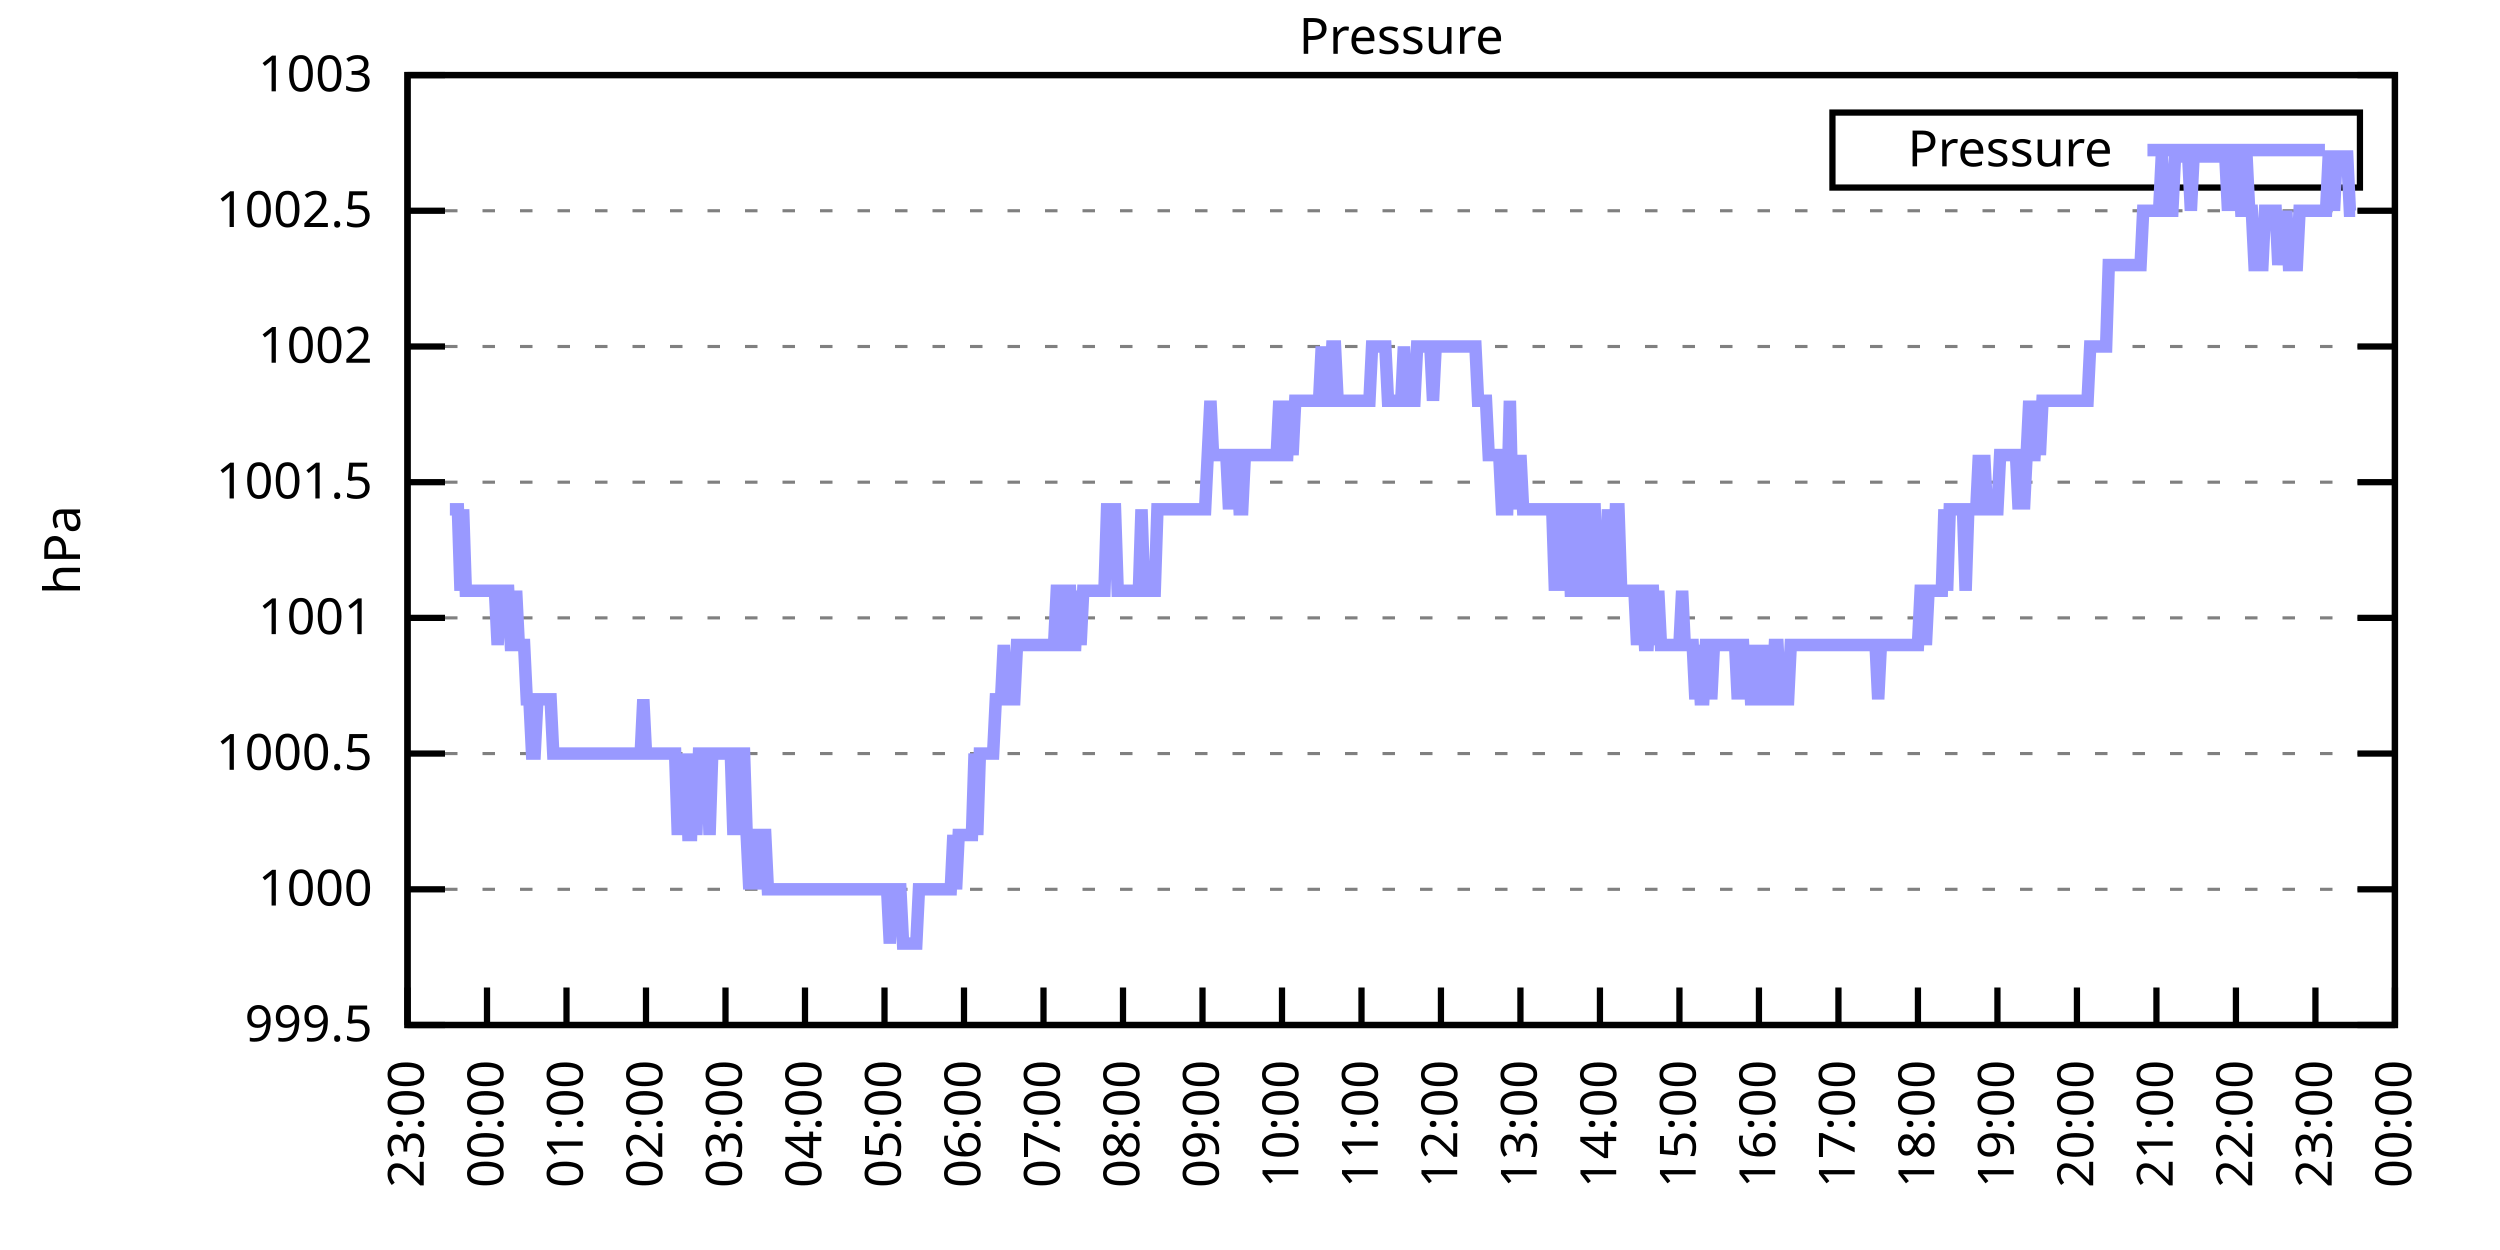
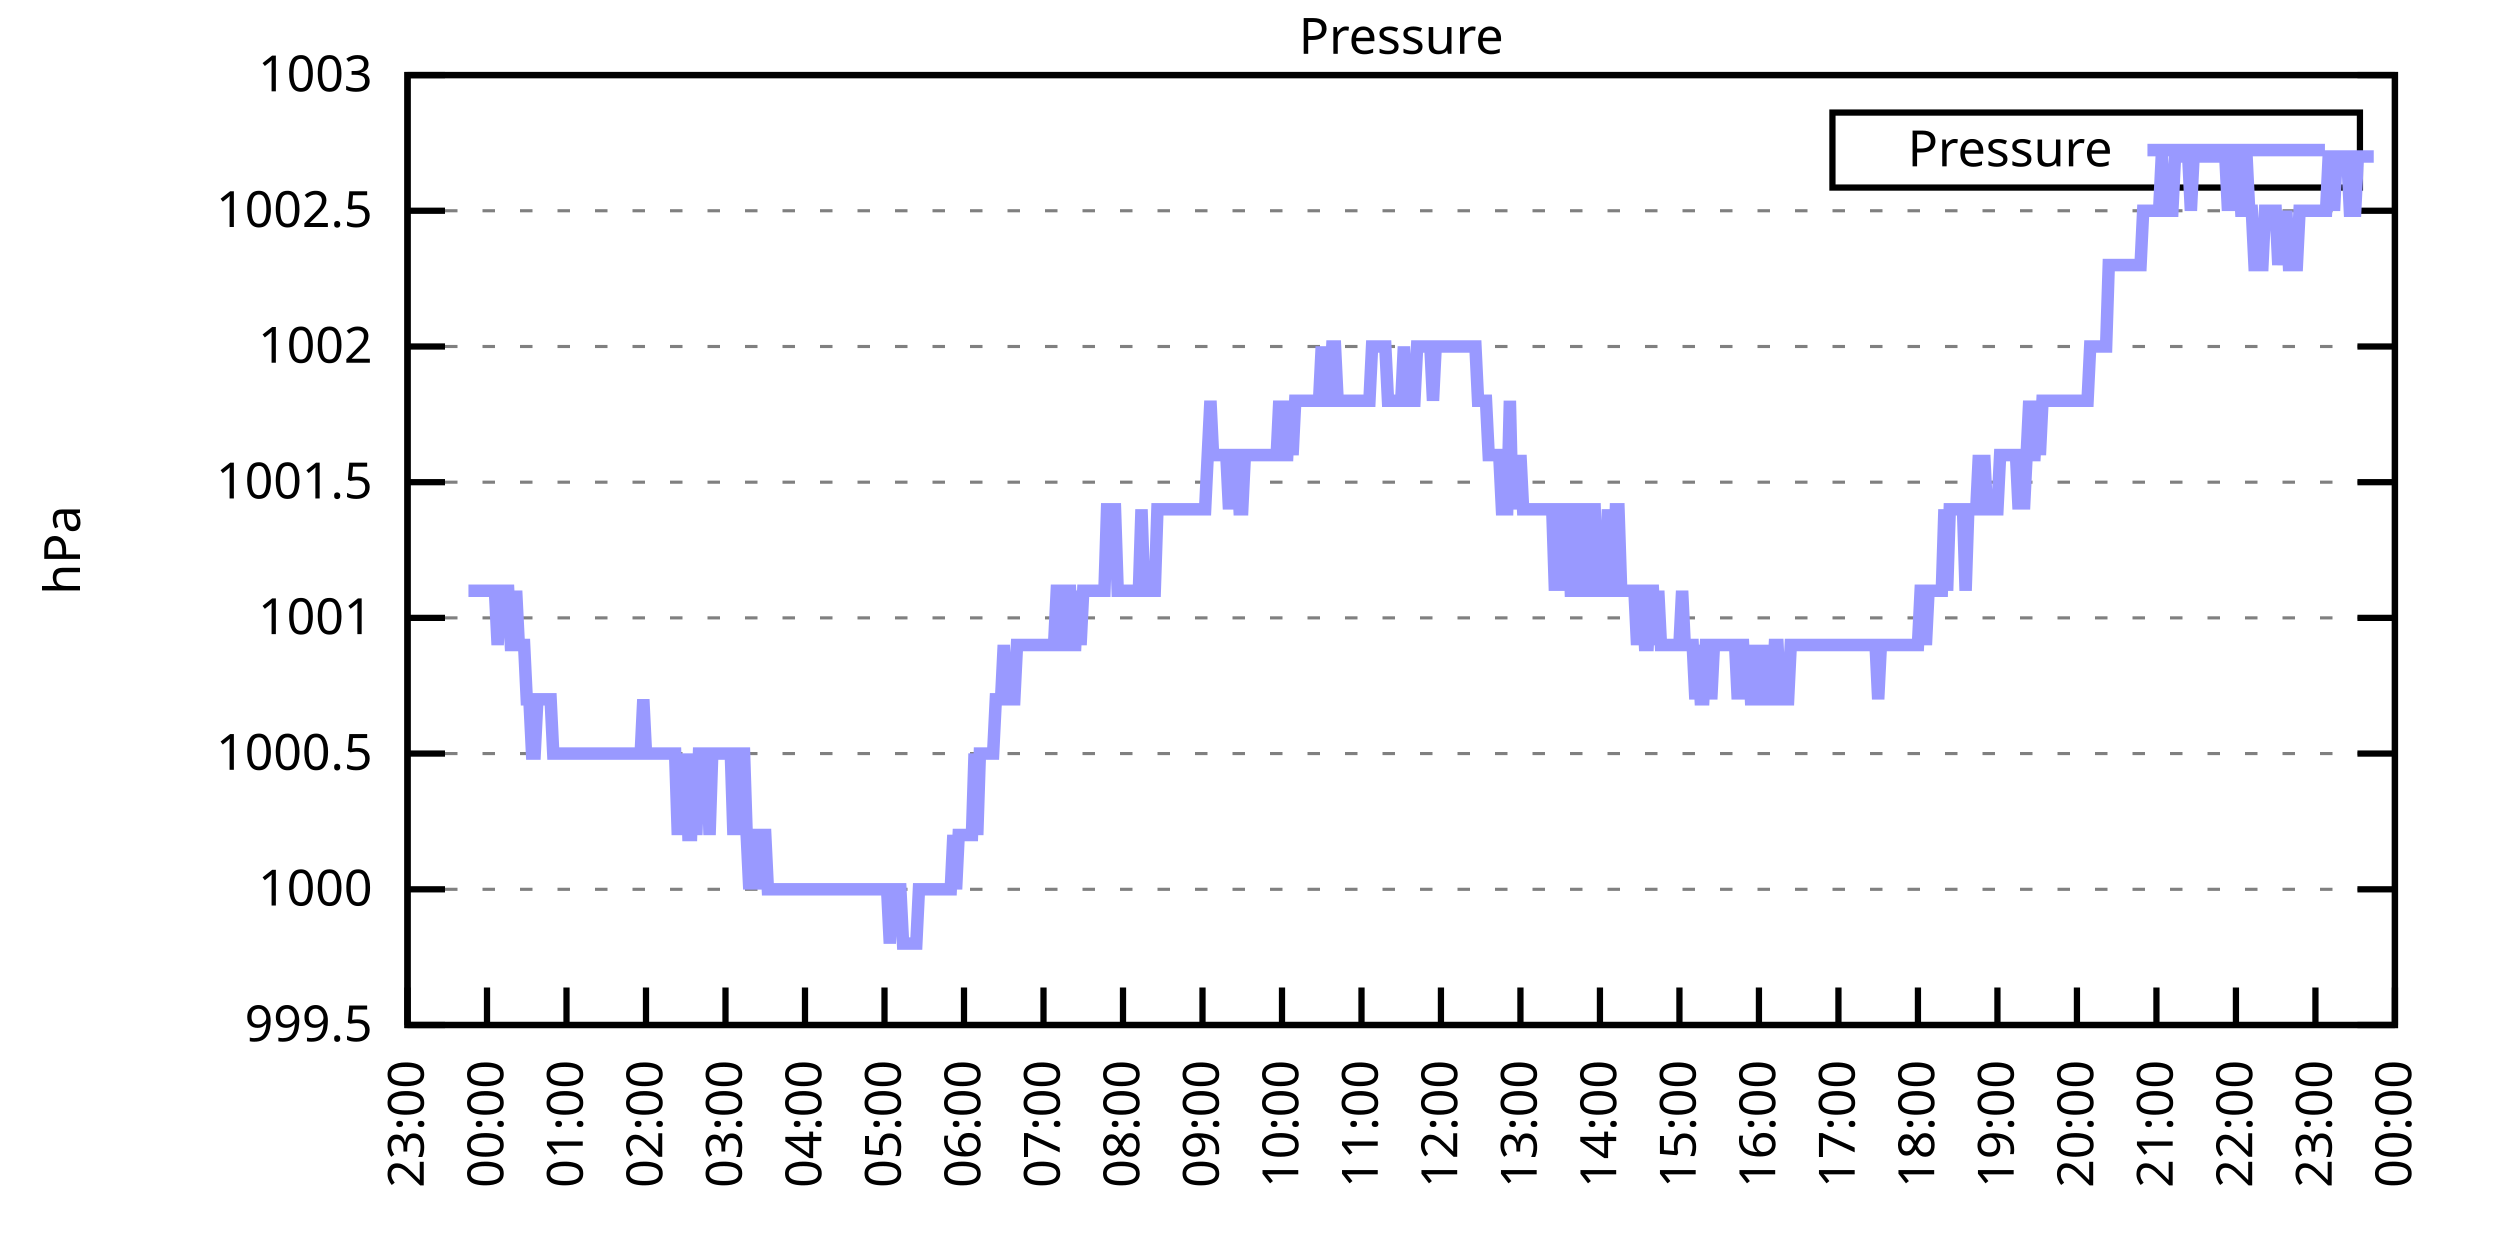
<svg xmlns="http://www.w3.org/2000/svg" xmlns:xlink="http://www.w3.org/1999/xlink" width="400" height="200" viewBox="0 0 400 200">
  <g id="gnuplot_canvas">
    <rect x="0" y="0" width="400" height="200" fill="none" />
    <defs>
      <circle id="gpDot" r="0.5" stroke-width="0.5" stroke="currentColor" />
      <path id="gpPt0" stroke-width="0.333" stroke="currentColor" d="M-1,0 h2 M0,-1 v2" />
      <path id="gpPt1" stroke-width="0.333" stroke="currentColor" d="M-1,-1 L1,1 M1,-1 L-1,1" />
      <path id="gpPt2" stroke-width="0.333" stroke="currentColor" d="M-1,0 L1,0 M0,-1 L0,1 M-1,-1 L1,1 M-1,1 L1,-1" />
      <rect id="gpPt3" stroke-width="0.333" stroke="currentColor" x="-1" y="-1" width="2" height="2" />
      <rect id="gpPt4" stroke-width="0.333" stroke="currentColor" fill="currentColor" x="-1" y="-1" width="2" height="2" />
      <circle id="gpPt5" stroke-width="0.333" stroke="currentColor" cx="0" cy="0" r="1" />
      <use xlink:href="#gpPt5" id="gpPt6" fill="currentColor" stroke="none" />
      <path id="gpPt7" stroke-width="0.333" stroke="currentColor" d="M0,-1.33 L-1.33,0.67 L1.33,0.67 z" />
      <use xlink:href="#gpPt7" id="gpPt8" fill="currentColor" stroke="none" />
      <use xlink:href="#gpPt7" id="gpPt9" stroke="currentColor" transform="rotate(180)" />
      <use xlink:href="#gpPt9" id="gpPt10" fill="currentColor" stroke="none" />
      <use xlink:href="#gpPt3" id="gpPt11" stroke="currentColor" transform="rotate(45)" />
      <use xlink:href="#gpPt11" id="gpPt12" fill="currentColor" stroke="none" />
      <path id="gpPt13" stroke-width="0.333" stroke="currentColor" d="M0,1.330 L1.265,0.411 L0.782,-1.067 L-0.782,-1.076 L-1.265,0.411 z" />
      <use xlink:href="#gpPt13" id="gpPt14" fill="currentColor" stroke="none" />
      <filter id="textbox" filterUnits="objectBoundingBox" x="0" y="0" height="1" width="1">
        <feFlood flood-color="white" flood-opacity="1" result="bgnd" />
        <feComposite in="SourceGraphic" in2="bgnd" operator="atop" />
      </filter>
      <filter id="greybox" filterUnits="objectBoundingBox" x="0" y="0" height="1" width="1">
        <feFlood flood-color="lightgrey" flood-opacity="1" result="grey" />
        <feComposite in="SourceGraphic" in2="grey" operator="atop" />
      </filter>
    </defs>
    <g fill="none" color="white" stroke="currentColor" stroke-width="1.00" stroke-linecap="butt" stroke-linejoin="miter">
</g>
    <g fill="none" color="black" stroke="currentColor" stroke-width="1.00" stroke-linecap="butt" stroke-linejoin="miter">
      <g stroke="none" shape-rendering="crispEdges">
        <polygon fill="rgb(255, 255, 255)" points="65.20,164.00 383.18,164.00 383.18,12.02 65.20,12.02 " />
      </g>
    </g>
    <g fill="none" color="black" stroke="currentColor" stroke-width="1.00" stroke-linecap="butt" stroke-linejoin="miter">
</g>
    <g fill="none" color="black" stroke="black" stroke-width="0.50" stroke-linecap="butt" stroke-linejoin="miter">
</g>
    <g fill="none" color="gray" stroke="currentColor" stroke-width="0.50" stroke-linecap="butt" stroke-linejoin="miter">
      <path stroke="gray" stroke-dasharray="2,4" class="gridline" d="M65.20,164.00 L383.19,164.00  " />
    </g>
    <g fill="none" color="gray" stroke="gray" stroke-width="1.00" stroke-linecap="butt" stroke-linejoin="miter">
</g>
    <g fill="none" color="black" stroke="currentColor" stroke-width="1.00" stroke-linecap="butt" stroke-linejoin="miter">
      <path stroke="black" d="M65.20,164.00 L71.20,164.00 M383.19,164.00 L377.19,164.00  " />
      <g transform="translate(59.60,166.60)" stroke="none" fill="black" font-family="Sans" font-size="8.00" text-anchor="end">
        <text>
          <tspan font-family="Sans"> 999.5</tspan>
        </text>
      </g>
    </g>
    <g fill="none" color="black" stroke="currentColor" stroke-width="1.00" stroke-linecap="butt" stroke-linejoin="miter">
</g>
    <g fill="none" color="black" stroke="black" stroke-width="0.50" stroke-linecap="butt" stroke-linejoin="miter">
</g>
    <g fill="none" color="gray" stroke="currentColor" stroke-width="0.50" stroke-linecap="butt" stroke-linejoin="miter">
      <path stroke="gray" stroke-dasharray="2,4" class="gridline" d="M65.20,142.29 L383.19,142.29  " />
    </g>
    <g fill="none" color="gray" stroke="gray" stroke-width="1.00" stroke-linecap="butt" stroke-linejoin="miter">
</g>
    <g fill="none" color="black" stroke="currentColor" stroke-width="1.00" stroke-linecap="butt" stroke-linejoin="miter">
      <path stroke="black" d="M65.20,142.29 L71.20,142.29 M383.19,142.29 L377.19,142.29  " />
      <g transform="translate(59.60,144.89)" stroke="none" fill="black" font-family="Sans" font-size="8.00" text-anchor="end">
        <text>
          <tspan font-family="Sans"> 1000</tspan>
        </text>
      </g>
    </g>
    <g fill="none" color="black" stroke="currentColor" stroke-width="1.00" stroke-linecap="butt" stroke-linejoin="miter">
</g>
    <g fill="none" color="black" stroke="black" stroke-width="0.50" stroke-linecap="butt" stroke-linejoin="miter">
</g>
    <g fill="none" color="gray" stroke="currentColor" stroke-width="0.50" stroke-linecap="butt" stroke-linejoin="miter">
      <path stroke="gray" stroke-dasharray="2,4" class="gridline" d="M65.20,120.57 L383.19,120.57  " />
    </g>
    <g fill="none" color="gray" stroke="gray" stroke-width="1.00" stroke-linecap="butt" stroke-linejoin="miter">
</g>
    <g fill="none" color="black" stroke="currentColor" stroke-width="1.00" stroke-linecap="butt" stroke-linejoin="miter">
      <path stroke="black" d="M65.20,120.57 L71.20,120.57 M383.19,120.57 L377.19,120.57  " />
      <g transform="translate(59.60,123.17)" stroke="none" fill="black" font-family="Sans" font-size="8.00" text-anchor="end">
        <text>
          <tspan font-family="Sans"> 1000.5</tspan>
        </text>
      </g>
    </g>
    <g fill="none" color="black" stroke="currentColor" stroke-width="1.00" stroke-linecap="butt" stroke-linejoin="miter">
</g>
    <g fill="none" color="black" stroke="black" stroke-width="0.50" stroke-linecap="butt" stroke-linejoin="miter">
</g>
    <g fill="none" color="gray" stroke="currentColor" stroke-width="0.50" stroke-linecap="butt" stroke-linejoin="miter">
      <path stroke="gray" stroke-dasharray="2,4" class="gridline" d="M65.20,98.86 L383.19,98.86  " />
    </g>
    <g fill="none" color="gray" stroke="gray" stroke-width="1.00" stroke-linecap="butt" stroke-linejoin="miter">
</g>
    <g fill="none" color="black" stroke="currentColor" stroke-width="1.00" stroke-linecap="butt" stroke-linejoin="miter">
      <path stroke="black" d="M65.20,98.86 L71.20,98.86 M383.19,98.86 L377.19,98.86  " />
      <g transform="translate(59.60,101.46)" stroke="none" fill="black" font-family="Sans" font-size="8.00" text-anchor="end">
        <text>
          <tspan font-family="Sans"> 1001</tspan>
        </text>
      </g>
    </g>
    <g fill="none" color="black" stroke="currentColor" stroke-width="1.00" stroke-linecap="butt" stroke-linejoin="miter">
</g>
    <g fill="none" color="black" stroke="black" stroke-width="0.50" stroke-linecap="butt" stroke-linejoin="miter">
</g>
    <g fill="none" color="gray" stroke="currentColor" stroke-width="0.50" stroke-linecap="butt" stroke-linejoin="miter">
      <path stroke="gray" stroke-dasharray="2,4" class="gridline" d="M65.20,77.15 L383.19,77.15  " />
    </g>
    <g fill="none" color="gray" stroke="gray" stroke-width="1.00" stroke-linecap="butt" stroke-linejoin="miter">
</g>
    <g fill="none" color="black" stroke="currentColor" stroke-width="1.00" stroke-linecap="butt" stroke-linejoin="miter">
      <path stroke="black" d="M65.20,77.15 L71.20,77.15 M383.19,77.15 L377.19,77.15  " />
      <g transform="translate(59.60,79.75)" stroke="none" fill="black" font-family="Sans" font-size="8.00" text-anchor="end">
        <text>
          <tspan font-family="Sans"> 1001.5</tspan>
        </text>
      </g>
    </g>
    <g fill="none" color="black" stroke="currentColor" stroke-width="1.00" stroke-linecap="butt" stroke-linejoin="miter">
</g>
    <g fill="none" color="black" stroke="black" stroke-width="0.50" stroke-linecap="butt" stroke-linejoin="miter">
</g>
    <g fill="none" color="gray" stroke="currentColor" stroke-width="0.50" stroke-linecap="butt" stroke-linejoin="miter">
      <path stroke="gray" stroke-dasharray="2,4" class="gridline" d="M65.20,55.44 L383.19,55.44  " />
    </g>
    <g fill="none" color="gray" stroke="gray" stroke-width="1.00" stroke-linecap="butt" stroke-linejoin="miter">
</g>
    <g fill="none" color="black" stroke="currentColor" stroke-width="1.00" stroke-linecap="butt" stroke-linejoin="miter">
      <path stroke="black" d="M65.20,55.44 L71.20,55.44 M383.19,55.44 L377.19,55.44  " />
      <g transform="translate(59.60,58.04)" stroke="none" fill="black" font-family="Sans" font-size="8.00" text-anchor="end">
        <text>
          <tspan font-family="Sans"> 1002</tspan>
        </text>
      </g>
    </g>
    <g fill="none" color="black" stroke="currentColor" stroke-width="1.00" stroke-linecap="butt" stroke-linejoin="miter">
</g>
    <g fill="none" color="black" stroke="black" stroke-width="0.50" stroke-linecap="butt" stroke-linejoin="miter">
</g>
    <g fill="none" color="gray" stroke="currentColor" stroke-width="0.50" stroke-linecap="butt" stroke-linejoin="miter">
      <path stroke="gray" stroke-dasharray="2,4" class="gridline" d="M65.20,33.72 L383.19,33.72  " />
    </g>
    <g fill="none" color="gray" stroke="gray" stroke-width="1.00" stroke-linecap="butt" stroke-linejoin="miter">
</g>
    <g fill="none" color="black" stroke="currentColor" stroke-width="1.00" stroke-linecap="butt" stroke-linejoin="miter">
      <path stroke="black" d="M65.20,33.72 L71.20,33.72 M383.19,33.72 L377.19,33.72  " />
      <g transform="translate(59.60,36.32)" stroke="none" fill="black" font-family="Sans" font-size="8.00" text-anchor="end">
        <text>
          <tspan font-family="Sans"> 1002.5</tspan>
        </text>
      </g>
    </g>
    <g fill="none" color="black" stroke="currentColor" stroke-width="1.00" stroke-linecap="butt" stroke-linejoin="miter">
</g>
    <g fill="none" color="black" stroke="black" stroke-width="0.50" stroke-linecap="butt" stroke-linejoin="miter">
</g>
    <g fill="none" color="gray" stroke="currentColor" stroke-width="0.50" stroke-linecap="butt" stroke-linejoin="miter">
      <path stroke="gray" stroke-dasharray="2,4" class="gridline" d="M65.20,12.01 L383.19,12.01  " />
    </g>
    <g fill="none" color="gray" stroke="gray" stroke-width="1.00" stroke-linecap="butt" stroke-linejoin="miter">
</g>
    <g fill="none" color="black" stroke="currentColor" stroke-width="1.00" stroke-linecap="butt" stroke-linejoin="miter">
      <path stroke="black" d="M65.20,12.01 L71.20,12.01 M383.19,12.01 L377.19,12.01  " />
      <g transform="translate(59.60,14.61)" stroke="none" fill="black" font-family="Sans" font-size="8.00" text-anchor="end">
        <text>
          <tspan font-family="Sans"> 1003</tspan>
        </text>
      </g>
    </g>
    <g fill="none" color="black" stroke="currentColor" stroke-width="1.00" stroke-linecap="butt" stroke-linejoin="miter">
      <path stroke="black" d="M65.20,164.00 L65.20,158.00  " />
      <g transform="translate(67.80,169.60) rotate(270.00)" stroke="none" fill="black" font-family="Sans" font-size="8.00" text-anchor="end">
        <text>
          <tspan font-family="Sans">23:00</tspan>
        </text>
      </g>
    </g>
    <g fill="none" color="black" stroke="currentColor" stroke-width="1.00" stroke-linecap="butt" stroke-linejoin="miter">
      <path stroke="black" d="M77.92,164.00 L77.92,158.00  " />
      <g transform="translate(80.52,169.60) rotate(270.00)" stroke="none" fill="black" font-family="Sans" font-size="8.00" text-anchor="end">
        <text>
          <tspan font-family="Sans">00:00</tspan>
        </text>
      </g>
    </g>
    <g fill="none" color="black" stroke="currentColor" stroke-width="1.00" stroke-linecap="butt" stroke-linejoin="miter">
      <path stroke="black" d="M90.64,164.00 L90.64,158.00  " />
      <g transform="translate(93.24,169.60) rotate(270.00)" stroke="none" fill="black" font-family="Sans" font-size="8.00" text-anchor="end">
        <text>
          <tspan font-family="Sans">01:00</tspan>
        </text>
      </g>
    </g>
    <g fill="none" color="black" stroke="currentColor" stroke-width="1.00" stroke-linecap="butt" stroke-linejoin="miter">
      <path stroke="black" d="M103.36,164.00 L103.36,158.00  " />
      <g transform="translate(105.96,169.60) rotate(270.00)" stroke="none" fill="black" font-family="Sans" font-size="8.00" text-anchor="end">
        <text>
          <tspan font-family="Sans">02:00</tspan>
        </text>
      </g>
    </g>
    <g fill="none" color="black" stroke="currentColor" stroke-width="1.00" stroke-linecap="butt" stroke-linejoin="miter">
      <path stroke="black" d="M116.08,164.00 L116.08,158.00  " />
      <g transform="translate(118.68,169.60) rotate(270.00)" stroke="none" fill="black" font-family="Sans" font-size="8.00" text-anchor="end">
        <text>
          <tspan font-family="Sans">03:00</tspan>
        </text>
      </g>
    </g>
    <g fill="none" color="black" stroke="currentColor" stroke-width="1.00" stroke-linecap="butt" stroke-linejoin="miter">
      <path stroke="black" d="M128.80,164.00 L128.80,158.00  " />
      <g transform="translate(131.40,169.60) rotate(270.00)" stroke="none" fill="black" font-family="Sans" font-size="8.00" text-anchor="end">
        <text>
          <tspan font-family="Sans">04:00</tspan>
        </text>
      </g>
    </g>
    <g fill="none" color="black" stroke="currentColor" stroke-width="1.00" stroke-linecap="butt" stroke-linejoin="miter">
      <path stroke="black" d="M141.52,164.00 L141.52,158.00  " />
      <g transform="translate(144.12,169.60) rotate(270.00)" stroke="none" fill="black" font-family="Sans" font-size="8.00" text-anchor="end">
        <text>
          <tspan font-family="Sans">05:00</tspan>
        </text>
      </g>
    </g>
    <g fill="none" color="black" stroke="currentColor" stroke-width="1.00" stroke-linecap="butt" stroke-linejoin="miter">
      <path stroke="black" d="M154.24,164.00 L154.24,158.00  " />
      <g transform="translate(156.84,169.60) rotate(270.00)" stroke="none" fill="black" font-family="Sans" font-size="8.00" text-anchor="end">
        <text>
          <tspan font-family="Sans">06:00</tspan>
        </text>
      </g>
    </g>
    <g fill="none" color="black" stroke="currentColor" stroke-width="1.00" stroke-linecap="butt" stroke-linejoin="miter">
      <path stroke="black" d="M166.96,164.00 L166.96,158.00  " />
      <g transform="translate(169.56,169.60) rotate(270.00)" stroke="none" fill="black" font-family="Sans" font-size="8.00" text-anchor="end">
        <text>
          <tspan font-family="Sans">07:00</tspan>
        </text>
      </g>
    </g>
    <g fill="none" color="black" stroke="currentColor" stroke-width="1.00" stroke-linecap="butt" stroke-linejoin="miter">
      <path stroke="black" d="M179.68,164.00 L179.68,158.00  " />
      <g transform="translate(182.28,169.60) rotate(270.00)" stroke="none" fill="black" font-family="Sans" font-size="8.00" text-anchor="end">
        <text>
          <tspan font-family="Sans">08:00</tspan>
        </text>
      </g>
    </g>
    <g fill="none" color="black" stroke="currentColor" stroke-width="1.00" stroke-linecap="butt" stroke-linejoin="miter">
      <path stroke="black" d="M192.40,164.00 L192.40,158.00  " />
      <g transform="translate(195.00,169.60) rotate(270.00)" stroke="none" fill="black" font-family="Sans" font-size="8.00" text-anchor="end">
        <text>
          <tspan font-family="Sans">09:00</tspan>
        </text>
      </g>
    </g>
    <g fill="none" color="black" stroke="currentColor" stroke-width="1.00" stroke-linecap="butt" stroke-linejoin="miter">
      <path stroke="black" d="M205.12,164.00 L205.12,158.00  " />
      <g transform="translate(207.72,169.60) rotate(270.00)" stroke="none" fill="black" font-family="Sans" font-size="8.00" text-anchor="end">
        <text>
          <tspan font-family="Sans">10:00</tspan>
        </text>
      </g>
    </g>
    <g fill="none" color="black" stroke="currentColor" stroke-width="1.00" stroke-linecap="butt" stroke-linejoin="miter">
      <path stroke="black" d="M217.84,164.00 L217.84,158.00  " />
      <g transform="translate(220.44,169.60) rotate(270.00)" stroke="none" fill="black" font-family="Sans" font-size="8.00" text-anchor="end">
        <text>
          <tspan font-family="Sans">11:00</tspan>
        </text>
      </g>
    </g>
    <g fill="none" color="black" stroke="currentColor" stroke-width="1.00" stroke-linecap="butt" stroke-linejoin="miter">
      <path stroke="black" d="M230.55,164.00 L230.55,158.00  " />
      <g transform="translate(233.15,169.60) rotate(270.00)" stroke="none" fill="black" font-family="Sans" font-size="8.00" text-anchor="end">
        <text>
          <tspan font-family="Sans">12:00</tspan>
        </text>
      </g>
    </g>
    <g fill="none" color="black" stroke="currentColor" stroke-width="1.00" stroke-linecap="butt" stroke-linejoin="miter">
      <path stroke="black" d="M243.27,164.00 L243.27,158.00  " />
      <g transform="translate(245.87,169.60) rotate(270.00)" stroke="none" fill="black" font-family="Sans" font-size="8.00" text-anchor="end">
        <text>
          <tspan font-family="Sans">13:00</tspan>
        </text>
      </g>
    </g>
    <g fill="none" color="black" stroke="currentColor" stroke-width="1.00" stroke-linecap="butt" stroke-linejoin="miter">
      <path stroke="black" d="M255.99,164.00 L255.99,158.00  " />
      <g transform="translate(258.59,169.60) rotate(270.00)" stroke="none" fill="black" font-family="Sans" font-size="8.00" text-anchor="end">
        <text>
          <tspan font-family="Sans">14:00</tspan>
        </text>
      </g>
    </g>
    <g fill="none" color="black" stroke="currentColor" stroke-width="1.00" stroke-linecap="butt" stroke-linejoin="miter">
      <path stroke="black" d="M268.71,164.00 L268.71,158.00  " />
      <g transform="translate(271.31,169.60) rotate(270.00)" stroke="none" fill="black" font-family="Sans" font-size="8.00" text-anchor="end">
        <text>
          <tspan font-family="Sans">15:00</tspan>
        </text>
      </g>
    </g>
    <g fill="none" color="black" stroke="currentColor" stroke-width="1.00" stroke-linecap="butt" stroke-linejoin="miter">
      <path stroke="black" d="M281.43,164.00 L281.43,158.00  " />
      <g transform="translate(284.03,169.60) rotate(270.00)" stroke="none" fill="black" font-family="Sans" font-size="8.00" text-anchor="end">
        <text>
          <tspan font-family="Sans">16:00</tspan>
        </text>
      </g>
    </g>
    <g fill="none" color="black" stroke="currentColor" stroke-width="1.00" stroke-linecap="butt" stroke-linejoin="miter">
      <path stroke="black" d="M294.15,164.00 L294.15,158.00  " />
      <g transform="translate(296.75,169.60) rotate(270.00)" stroke="none" fill="black" font-family="Sans" font-size="8.00" text-anchor="end">
        <text>
          <tspan font-family="Sans">17:00</tspan>
        </text>
      </g>
    </g>
    <g fill="none" color="black" stroke="currentColor" stroke-width="1.00" stroke-linecap="butt" stroke-linejoin="miter">
      <path stroke="black" d="M306.87,164.00 L306.87,158.00  " />
      <g transform="translate(309.47,169.60) rotate(270.00)" stroke="none" fill="black" font-family="Sans" font-size="8.00" text-anchor="end">
        <text>
          <tspan font-family="Sans">18:00</tspan>
        </text>
      </g>
    </g>
    <g fill="none" color="black" stroke="currentColor" stroke-width="1.00" stroke-linecap="butt" stroke-linejoin="miter">
      <path stroke="black" d="M319.59,164.00 L319.59,158.00  " />
      <g transform="translate(322.19,169.60) rotate(270.00)" stroke="none" fill="black" font-family="Sans" font-size="8.00" text-anchor="end">
        <text>
          <tspan font-family="Sans">19:00</tspan>
        </text>
      </g>
    </g>
    <g fill="none" color="black" stroke="currentColor" stroke-width="1.00" stroke-linecap="butt" stroke-linejoin="miter">
      <path stroke="black" d="M332.31,164.00 L332.31,158.00  " />
      <g transform="translate(334.91,169.60) rotate(270.00)" stroke="none" fill="black" font-family="Sans" font-size="8.00" text-anchor="end">
        <text>
          <tspan font-family="Sans">20:00</tspan>
        </text>
      </g>
    </g>
    <g fill="none" color="black" stroke="currentColor" stroke-width="1.00" stroke-linecap="butt" stroke-linejoin="miter">
      <path stroke="black" d="M345.03,164.00 L345.03,158.00  " />
      <g transform="translate(347.63,169.60) rotate(270.00)" stroke="none" fill="black" font-family="Sans" font-size="8.00" text-anchor="end">
        <text>
          <tspan font-family="Sans">21:00</tspan>
        </text>
      </g>
    </g>
    <g fill="none" color="black" stroke="currentColor" stroke-width="1.00" stroke-linecap="butt" stroke-linejoin="miter">
      <path stroke="black" d="M357.75,164.00 L357.75,158.00  " />
      <g transform="translate(360.35,169.60) rotate(270.00)" stroke="none" fill="black" font-family="Sans" font-size="8.00" text-anchor="end">
        <text>
          <tspan font-family="Sans">22:00</tspan>
        </text>
      </g>
    </g>
    <g fill="none" color="black" stroke="currentColor" stroke-width="1.00" stroke-linecap="butt" stroke-linejoin="miter">
      <path stroke="black" d="M370.47,164.00 L370.47,158.00  " />
      <g transform="translate(373.07,169.60) rotate(270.00)" stroke="none" fill="black" font-family="Sans" font-size="8.00" text-anchor="end">
        <text>
          <tspan font-family="Sans">23:00</tspan>
        </text>
      </g>
    </g>
    <g fill="none" color="black" stroke="currentColor" stroke-width="1.00" stroke-linecap="butt" stroke-linejoin="miter">
      <path stroke="black" d="M383.19,164.00 L383.19,158.00  " />
      <g transform="translate(385.79,169.60) rotate(270.00)" stroke="none" fill="black" font-family="Sans" font-size="8.00" text-anchor="end">
        <text>
          <tspan font-family="Sans">00:00</tspan>
        </text>
      </g>
    </g>
    <g fill="none" color="black" stroke="currentColor" stroke-width="1.00" stroke-linecap="butt" stroke-linejoin="miter">
</g>
    <g fill="none" color="black" stroke="currentColor" stroke-width="1.00" stroke-linecap="butt" stroke-linejoin="miter">
      <path stroke="black" d="M65.20,12.01 L65.20,164.00 L383.19,164.00 L383.19,12.01 L65.20,12.01 Z  " />
    </g>
    <g fill="none" color="black" stroke="currentColor" stroke-width="1.00" stroke-linecap="butt" stroke-linejoin="miter">
</g>
    <g fill="none" color="black" stroke="currentColor" stroke-width="1.00" stroke-linecap="butt" stroke-linejoin="miter">
      <path stroke="black" d="M293.19,30.01 L293.19,18.01 L377.59,18.01 L377.59,30.01 L293.19,30.01 Z  " />
    </g>
    <g id="Pressure_plot_1">
      <g fill="none" color="white" stroke="black" stroke-width="2.00" stroke-linecap="butt" stroke-linejoin="miter">
</g>
      <g fill="none" color="black" stroke="currentColor" stroke-width="2.00" stroke-linecap="butt" stroke-linejoin="miter">
        <g transform="translate(337.99,26.61)" stroke="none" fill="black" font-family="Sans" font-size="8.00" text-anchor="end">
          <text>
            <tspan font-family="Sans">Pressure</tspan>
          </text>
        </g>
      </g>
      <g fill="none" color="black" stroke="currentColor" stroke-width="2.00" stroke-linecap="butt" stroke-linejoin="miter">
-         <path stroke="rgb(153, 153, 255)" d="M343.59,24.01 L371.99,24.01 M71.98,81.49 L72.41,81.49 L72.83,81.49 L73.26,81.49 L73.68,94.52 L74.10,81.49   L74.53,94.52 L74.95,94.52 L75.38,94.52 L75.80,94.52 L76.22,94.52 L76.65,94.52 L77.07,94.52 L77.50,94.52   L77.92,94.52 L78.34,94.52 L78.77,94.52 L79.19,94.52 L79.62,103.20 L80.04,94.52 L80.46,94.52 L80.89,94.52   L81.31,94.52 L81.74,103.20 L82.16,103.20 L82.58,94.52 L83.01,103.20 L83.43,103.20 L83.86,103.20 L84.28,111.89   L84.70,111.89 L85.13,120.57 L85.55,120.57 L85.98,111.89 L86.40,111.89 L86.82,111.89 L87.25,111.89 L87.67,111.89   L88.10,111.89 L88.52,120.57 L88.94,120.57 L89.37,120.57 L89.79,120.57 L90.22,120.57 L90.64,120.57 L91.06,120.57   L91.49,120.57 L91.91,120.57 L92.34,120.57 L92.76,120.57 L93.18,120.57 L93.61,120.57 L94.03,120.57 L94.46,120.57   L94.88,120.57 L95.30,120.57 L95.73,120.57 L96.15,120.57 L96.58,120.57 L97.00,120.57 L97.42,120.57 L97.85,120.57   L98.27,120.57 L98.69,120.57 L99.12,120.57 L99.54,120.57 L99.97,120.57 L100.39,120.57 L100.81,120.57 L101.24,120.57   L101.66,120.57 L102.09,120.57 L102.51,120.57 L102.93,111.89 L103.36,120.57 L103.78,120.57 L104.21,120.57 L104.63,120.57   L105.05,120.57 L105.48,120.57 L105.90,120.57 L106.33,120.57 L106.75,120.57 L107.17,120.57 L107.60,120.57 L108.02,120.57   L108.45,133.60 L108.87,120.57 L109.29,133.60 L109.72,120.57 L110.14,133.60 L110.57,133.60 L110.99,120.57 L111.41,133.60   L111.84,120.57 L112.26,120.57 L112.69,120.57 L113.11,120.57 L113.53,133.60 L113.96,120.57 L114.38,120.57 L114.81,120.57   L115.23,120.57 L115.65,120.57 L116.08,120.57 L116.50,120.57 L116.93,120.57 L117.35,133.60 L117.77,120.57 L118.20,133.60   L118.62,120.57 L119.05,120.57 L119.47,133.60 L119.89,142.29 L120.32,133.60 L120.74,133.60 L121.17,142.29 L121.59,133.60   L122.01,133.60 L122.44,133.60 L122.86,142.29 L123.29,142.29 L123.71,142.29 L124.13,142.29 L124.56,142.29 L124.98,142.29   L125.41,142.29 L125.83,142.29 L126.25,142.29 L126.68,142.29 L127.10,142.29 L127.53,142.29 L127.95,142.29 L128.37,142.29   L128.80,142.29 L129.22,142.29 L129.65,142.29 L130.07,142.29 L130.49,142.29 L130.92,142.29 L131.34,142.29 L131.77,142.29   L132.19,142.29 L132.61,142.29 L133.04,142.29 L133.46,142.29 L133.89,142.29 L134.31,142.29 L134.73,142.29 L135.16,142.29   L135.58,142.29 L136.01,142.29 L136.43,142.29 L136.85,142.29 L137.28,142.29 L137.70,142.29 L138.13,142.29 L138.55,142.29   L138.97,142.29 L139.40,142.29 L139.82,142.29 L140.25,142.29 L140.67,142.29 L141.09,142.29 L141.52,142.29 L141.94,142.29   L142.37,150.97 L142.79,142.29 L143.21,142.29 L143.64,142.29 L144.06,142.29 L144.49,150.97 L144.91,150.97 L145.33,150.97   L145.76,150.97 L146.18,150.97 L146.61,150.97 L147.03,142.29 L147.45,142.29 L147.88,142.29 L148.30,142.29 L148.73,142.29   L149.15,142.29 L149.57,142.29 L150.00,142.29 L150.42,142.29 L150.85,142.29 L151.27,142.29 L151.69,142.29 L152.12,142.29   L152.54,133.60 L152.97,142.29 L153.39,133.60 L153.81,133.60 L154.24,133.60 L154.66,133.60 L155.09,133.60 L155.51,133.60   L155.93,120.57 L156.36,133.60 L156.78,120.57 L157.21,120.57 L157.63,120.57 L158.05,120.57 L158.48,120.57 L158.90,120.57   L159.33,111.89 L159.75,111.89 L160.17,111.89 L160.60,103.20 L161.02,111.89 L161.44,111.89 L161.87,111.89 L162.29,111.89   L162.72,103.20 L163.14,103.20 L163.56,103.20 L163.99,103.20 L164.41,103.20 L164.84,103.20 L165.26,103.20 L165.68,103.20   L166.11,103.20 L166.53,103.20 L166.96,103.20 L167.38,103.20 L167.80,103.20 L168.23,103.20 L168.65,103.20 L169.08,94.52   L169.50,94.52 L169.92,103.20 L170.35,103.20 L170.77,94.52 L171.20,94.52 L171.62,103.20 L172.04,103.20 L172.47,94.52   L172.89,103.20 L173.32,94.52 L173.74,94.52 L174.16,94.52 L174.59,94.52 L175.01,94.52 L175.44,94.52 L175.86,94.52   L176.28,94.52 L176.71,94.52 L177.13,81.49 L177.56,81.49 L177.98,81.49 L178.40,81.49 L178.83,94.52 L179.25,94.52   L179.68,94.52 L180.10,94.52 L180.52,94.52 L180.95,94.52 L181.37,94.52 L181.80,94.52 L182.22,94.52 L182.64,81.49   L183.07,94.52 L183.49,94.52 L183.92,94.52 L184.34,94.52 L184.76,94.52 L185.19,81.49 L185.61,81.49 L186.04,81.49   L186.46,81.49 L186.88,81.49 L187.31,81.49 L187.73,81.49 L188.16,81.49 L188.58,81.49 L189.00,81.49 L189.43,81.49   L189.85,81.49 L190.28,81.49 L190.70,81.49 L191.12,81.49 L191.55,81.49 L191.97,81.49 L192.40,81.49 L192.82,81.49   L193.24,72.81 L193.67,64.12 L194.09,72.81 L194.52,72.81 L194.94,72.81 L195.36,72.81 L195.79,72.81 L196.21,72.81   L196.64,81.49 L197.06,72.81 L197.48,72.81 L197.91,72.81 L198.33,81.49 L198.76,81.49 L199.18,72.81 L199.60,72.81   L200.03,72.81 L200.45,72.81 L200.88,72.81 L201.30,72.81 L201.72,72.81 L202.15,72.81 L202.57,72.81 L203.00,72.81   L203.42,72.81 L203.84,72.81 L204.27,72.81 L204.69,64.12 L205.12,72.81 L205.54,72.81 L205.96,72.81 L206.39,64.12   L206.81,72.81 L207.24,64.12 L207.66,64.12 L208.08,64.12 L208.51,64.12 L208.93,64.12 L209.36,64.12 L209.78,64.12   L210.20,64.12 L210.63,64.12 L211.05,64.12 L211.48,55.44 L211.90,64.12 L212.32,64.12 L212.75,64.12 L213.17,55.44   L213.60,55.44 L214.02,64.12 L214.44,64.12 L214.87,64.12 L215.29,64.12 L215.72,64.12 L216.14,64.12 L216.56,64.12   L216.99,64.12 L217.41,64.12 L217.84,64.12 L218.26,64.12 L218.68,64.12 L219.11,64.12 L219.53,55.44 L219.96,55.44   L220.38,55.44 L220.80,55.44 L221.23,55.44 L221.65,55.44 L222.08,64.12 L222.50,64.12 L222.92,64.12 L223.35,64.12   L223.77,64.12 L224.20,64.12 L224.62,55.44 L225.04,64.12 L225.47,64.12 L225.89,64.12 L226.31,64.12 L226.74,55.44   L227.16,55.44 L227.59,55.44 L228.01,55.44 L228.43,55.44 L228.86,55.44 L229.28,64.12 L229.71,55.44 L230.13,55.44   L230.55,55.44 L230.98,55.44 L231.40,55.44 L231.83,55.44 L232.25,55.44 L232.67,55.44 L233.10,55.44 L233.52,55.44   L233.95,55.44 L234.37,55.44 L234.79,55.44 L235.22,55.44 L235.64,55.44 L236.07,55.44 L236.49,64.12 L236.91,64.12   L237.34,64.12 L237.76,64.12 L238.19,72.81 L238.61,72.81 L239.03,72.81 L239.46,72.81 L239.88,72.81 L240.31,81.49   L240.73,81.49 L241.15,81.49 L241.58,64.12 L242.00,81.49 L242.43,72.81 L242.85,81.49 L243.27,72.81 L243.70,81.49   L244.12,81.49 L244.55,81.49 L244.97,81.49 L245.39,81.49 L245.82,81.49 L246.24,81.49 L246.67,81.49 L247.09,81.49   L247.51,81.49 L247.94,81.49 L248.36,81.49 L248.79,94.52 L249.21,81.49 L249.63,94.52 L250.06,81.49 L250.48,81.49   L250.91,81.49 L251.33,94.52 L251.75,94.52 L252.18,94.52 L252.60,81.49 L253.03,81.49 L253.45,94.52 L253.87,94.52   L254.30,94.52 L254.72,81.49 L255.15,81.49 L255.57,94.52 L255.99,94.52 L256.42,94.52 L256.84,94.52 L257.27,81.49   L257.69,94.52 L258.11,94.52 L258.54,81.49 L258.96,81.49 L259.39,94.52 L259.81,94.52 L260.23,94.52 L260.66,94.52   L261.08,94.52 L261.51,94.52 L261.93,103.20 L262.35,94.52 L262.78,94.52 L263.20,103.20 L263.63,103.20 L264.05,94.52   L264.47,94.52 L264.90,103.20 L265.32,94.52 L265.75,103.20 L266.17,103.20 L266.59,103.20 L267.02,103.20 L267.44,103.20   L267.87,103.20 L268.29,103.20 L268.71,103.20 L269.14,94.52 L269.56,103.20 L269.99,103.20 L270.41,103.20 L270.83,103.20   L271.26,111.89 L271.68,103.20 L272.11,111.89 L272.53,111.89 L272.95,103.20 L273.38,103.20 L273.80,111.89 L274.23,103.20   L274.65,103.20 L275.07,103.20 L275.50,103.20 L275.92,103.20 L276.35,103.20 L276.77,103.20 L277.19,103.20 L277.62,103.20   L278.04,111.89 L278.47,103.20 L278.89,103.20 L279.31,111.89 L279.74,103.20 L280.16,111.89 L280.59,111.89 L281.01,111.89   L281.43,103.20 L281.86,111.89 L282.28,111.89 L282.71,103.20 L283.13,111.89 L283.55,111.89 L283.98,103.20 L284.40,103.20   L284.83,111.89 L285.25,111.89 L285.67,111.89 L286.10,111.89 L286.52,103.20 L286.95,103.20 L287.37,103.20 L287.79,103.20   L288.22,103.20 L288.64,103.20 L289.06,103.20 L289.49,103.20 L289.91,103.20 L290.34,103.20 L290.76,103.20 L291.18,103.20   L291.61,103.20 L292.03,103.20 L292.46,103.20 L292.88,103.20 L293.30,103.20 L293.73,103.20 L294.15,103.20 L294.58,103.20   L295.00,103.20 L295.42,103.20 L295.85,103.20 L296.27,103.20 L296.70,103.20 L297.12,103.20 L297.54,103.20 L297.97,103.20   L298.39,103.20 L298.82,103.20 L299.24,103.20 L299.66,103.20 L300.09,103.20 L300.51,111.89 L300.94,103.20 L301.36,103.20   L301.78,103.20 L302.21,103.20 L302.63,103.20 L303.06,103.20 L303.48,103.20 L303.90,103.20 L304.33,103.20 L304.75,103.20   L305.18,103.20 L305.60,103.20 L306.02,103.20 L306.45,103.20 L306.87,103.20 L307.30,94.52 L307.72,94.52 L308.14,103.20   L308.57,94.52 L308.99,94.52 L309.42,94.52 L309.84,94.52 L310.26,94.52 L310.69,94.52 L311.11,81.49 L311.54,94.52   L311.96,81.49 L312.38,81.49 L312.81,81.49 L313.23,81.49 L313.66,81.49 L314.08,81.49 L314.50,94.52 L314.93,81.49   L315.35,81.49 L315.78,81.49 L316.20,81.49 L316.62,72.81 L317.05,81.49 L317.47,72.81 L317.90,81.49 L318.32,81.49   L318.74,81.49 L319.17,81.49 L319.59,81.49 L320.02,72.81 L320.44,72.81 L320.86,72.81 L321.29,72.81 L321.71,72.81   L322.14,72.81 L322.56,72.81 L322.98,81.49 L323.41,72.81 L323.83,81.49 L324.26,72.81 L324.68,64.12 L325.10,72.81   L325.53,72.81 L325.95,64.12 L326.38,72.81 L326.80,64.12 L327.22,64.12 L327.65,64.12 L328.07,64.12 L328.50,64.12   L328.92,64.12 L329.34,64.12 L329.77,64.12 L330.19,64.12 L330.62,64.12 L331.04,64.12 L331.46,64.12 L331.89,64.12   L332.31,64.12 L332.74,64.12 L333.16,64.12 L333.58,64.12 L334.01,64.12 L334.43,55.44 L334.86,55.44 L335.28,55.44   L335.70,55.44 L336.13,55.44 L336.55,55.44 L336.98,55.44 L337.40,42.41 L337.82,42.41 L338.25,42.41 L338.67,42.41   L339.10,42.41 L339.52,42.41 L339.94,42.41 L340.37,42.41 L340.79,42.41 L341.22,42.41 L341.64,42.41 L342.06,42.41   L342.49,42.41 L342.91,33.72 L343.34,33.72 L343.76,33.72 L344.18,33.72 L344.61,33.72 L345.03,33.72 L345.46,33.72   L345.88,25.04 L346.30,33.72 L346.73,33.72 L347.15,33.72 L347.58,33.72 L348.00,25.04 L348.42,25.04 L348.85,25.04   L349.27,25.04 L349.70,25.04 L350.12,25.04 L350.54,33.72 L350.97,25.04 L351.39,25.04 L351.81,25.04 L352.24,25.04   L352.66,25.04 L353.09,25.04 L353.51,25.04 L353.93,25.04 L354.36,25.04 L354.78,25.04 L355.21,25.04 L355.63,25.04   L356.05,25.04 L356.48,33.72 L356.90,25.04 L357.33,33.72 L357.75,25.04 L358.17,25.04 L358.60,33.72 L359.02,33.72   L359.45,25.04 L359.87,33.72 L360.29,33.72 L360.72,42.41 L361.14,42.41 L361.57,42.41 L361.99,42.41 L362.41,33.72   L362.84,33.72 L363.26,33.72 L363.69,33.72 L364.11,33.72 L364.53,42.41 L364.96,33.72 L365.38,42.41 L365.81,33.72   L366.23,42.41 L366.65,42.41 L367.08,42.41 L367.50,42.41 L367.93,33.72 L368.35,33.72 L368.77,33.72 L369.20,33.72   L369.62,33.72 L370.05,33.72 L370.47,33.72 L370.89,33.72 L371.32,33.72 L371.74,33.72 L372.17,33.72 L372.59,25.04   L373.01,25.04 L373.44,33.72 L373.86,25.04 L374.29,25.04 L374.71,25.04 L375.13,25.04 L375.56,25.04 L375.98,33.72   L376.41,33.72 L376.83,33.72  " />
+         <path stroke="rgb(153, 153, 255)" d="M343.59,24.01 L371.99,24.01 M74.95,94.52 L75.38,94.52 L75.80,94.52 L76.22,94.52 L76.65,94.52 L77.07,94.52   L77.50,94.52 L77.92,94.52 L78.34,94.52 L78.77,94.52 L79.19,94.52 L79.62,103.20 L80.04,94.52 L80.46,94.52   L80.89,94.52 L81.31,94.52 L81.74,103.20 L82.16,103.20 L82.58,94.52 L83.01,103.20 L83.43,103.20 L83.86,103.20   L84.28,111.89 L84.70,111.89 L85.13,120.57 L85.55,120.57 L85.98,111.89 L86.40,111.89 L86.82,111.89 L87.25,111.89   L87.67,111.89 L88.10,111.89 L88.52,120.57 L88.94,120.57 L89.37,120.57 L89.79,120.57 L90.22,120.57 L90.64,120.57   L91.06,120.57 L91.49,120.57 L91.91,120.57 L92.34,120.57 L92.76,120.57 L93.18,120.57 L93.61,120.57 L94.03,120.57   L94.46,120.57 L94.88,120.57 L95.30,120.57 L95.73,120.57 L96.15,120.57 L96.58,120.57 L97.00,120.57 L97.42,120.57   L97.85,120.57 L98.27,120.57 L98.69,120.57 L99.12,120.57 L99.54,120.57 L99.97,120.57 L100.39,120.57 L100.81,120.57   L101.24,120.57 L101.66,120.57 L102.09,120.57 L102.51,120.57 L102.93,111.89 L103.36,120.57 L103.78,120.57 L104.21,120.57   L104.63,120.57 L105.05,120.57 L105.48,120.57 L105.90,120.57 L106.33,120.57 L106.75,120.57 L107.17,120.57 L107.60,120.57   L108.02,120.57 L108.45,133.60 L108.87,120.57 L109.29,133.60 L109.72,120.57 L110.14,133.60 L110.57,133.60 L110.99,120.57   L111.41,133.60 L111.84,120.57 L112.26,120.57 L112.69,120.57 L113.11,120.57 L113.53,133.60 L113.96,120.57 L114.38,120.57   L114.81,120.57 L115.23,120.57 L115.65,120.57 L116.08,120.57 L116.50,120.57 L116.93,120.57 L117.35,133.60 L117.77,120.57   L118.20,133.60 L118.62,120.57 L119.05,120.57 L119.47,133.60 L119.89,142.29 L120.32,133.60 L120.74,133.60 L121.17,142.29   L121.59,133.60 L122.01,133.60 L122.44,133.60 L122.86,142.29 L123.29,142.29 L123.71,142.29 L124.13,142.29 L124.56,142.29   L124.98,142.29 L125.41,142.29 L125.83,142.29 L126.25,142.29 L126.68,142.29 L127.10,142.29 L127.53,142.29 L127.95,142.29   L128.37,142.29 L128.80,142.29 L129.22,142.29 L129.65,142.29 L130.07,142.29 L130.49,142.29 L130.92,142.29 L131.34,142.29   L131.77,142.29 L132.19,142.29 L132.61,142.29 L133.04,142.29 L133.46,142.29 L133.89,142.29 L134.31,142.29 L134.73,142.29   L135.16,142.29 L135.58,142.29 L136.01,142.29 L136.43,142.29 L136.85,142.29 L137.28,142.29 L137.70,142.29 L138.13,142.29   L138.55,142.29 L138.97,142.29 L139.40,142.29 L139.82,142.29 L140.25,142.29 L140.67,142.29 L141.09,142.29 L141.52,142.29   L141.94,142.29 L142.37,150.97 L142.79,142.29 L143.21,142.29 L143.64,142.29 L144.06,142.29 L144.49,150.97 L144.91,150.97   L145.33,150.97 L145.76,150.97 L146.18,150.97 L146.61,150.97 L147.03,142.29 L147.45,142.29 L147.88,142.29 L148.30,142.29   L148.73,142.29 L149.15,142.29 L149.57,142.29 L150.00,142.29 L150.42,142.29 L150.85,142.29 L151.27,142.29 L151.69,142.29   L152.12,142.29 L152.54,133.60 L152.97,142.29 L153.39,133.60 L153.81,133.60 L154.24,133.60 L154.66,133.60 L155.09,133.60   L155.51,133.60 L155.93,120.57 L156.36,133.60 L156.78,120.57 L157.21,120.57 L157.63,120.57 L158.05,120.57 L158.48,120.57   L158.90,120.57 L159.33,111.89 L159.75,111.89 L160.17,111.89 L160.60,103.20 L161.02,111.89 L161.44,111.89 L161.87,111.89   L162.29,111.89 L162.72,103.20 L163.14,103.20 L163.56,103.20 L163.99,103.20 L164.41,103.20 L164.84,103.20 L165.26,103.20   L165.68,103.20 L166.11,103.20 L166.53,103.20 L166.96,103.20 L167.38,103.20 L167.80,103.20 L168.23,103.20 L168.65,103.20   L169.08,94.52 L169.50,94.52 L169.92,103.20 L170.35,103.20 L170.77,94.52 L171.20,94.52 L171.62,103.20 L172.04,103.20   L172.47,94.52 L172.89,103.20 L173.32,94.52 L173.74,94.52 L174.16,94.52 L174.59,94.52 L175.01,94.52 L175.44,94.52   L175.86,94.52 L176.28,94.52 L176.71,94.52 L177.13,81.49 L177.56,81.49 L177.98,81.49 L178.40,81.49 L178.83,94.52   L179.25,94.52 L179.68,94.52 L180.10,94.52 L180.52,94.52 L180.95,94.52 L181.37,94.52 L181.80,94.52 L182.22,94.52   L182.64,81.49 L183.07,94.52 L183.49,94.52 L183.92,94.52 L184.34,94.52 L184.76,94.52 L185.19,81.49 L185.61,81.49   L186.04,81.49 L186.46,81.49 L186.88,81.49 L187.31,81.49 L187.73,81.49 L188.16,81.49 L188.58,81.49 L189.00,81.49   L189.43,81.49 L189.85,81.49 L190.28,81.49 L190.70,81.49 L191.12,81.49 L191.55,81.49 L191.97,81.49 L192.40,81.49   L192.82,81.49 L193.24,72.81 L193.67,64.12 L194.09,72.81 L194.52,72.81 L194.94,72.81 L195.36,72.81 L195.79,72.81   L196.21,72.81 L196.64,81.49 L197.06,72.81 L197.48,72.81 L197.91,72.81 L198.33,81.49 L198.76,81.49 L199.18,72.81   L199.60,72.81 L200.03,72.81 L200.45,72.81 L200.88,72.81 L201.30,72.81 L201.72,72.81 L202.15,72.81 L202.57,72.81   L203.00,72.81 L203.42,72.81 L203.84,72.81 L204.27,72.81 L204.69,64.12 L205.12,72.81 L205.54,72.81 L205.96,72.81   L206.39,64.12 L206.81,72.81 L207.24,64.12 L207.66,64.12 L208.08,64.12 L208.51,64.12 L208.93,64.12 L209.36,64.12   L209.78,64.12 L210.20,64.12 L210.63,64.12 L211.05,64.12 L211.48,55.44 L211.90,64.12 L212.32,64.12 L212.75,64.12   L213.17,55.44 L213.60,55.44 L214.02,64.12 L214.44,64.12 L214.87,64.12 L215.29,64.12 L215.72,64.12 L216.14,64.12   L216.56,64.12 L216.99,64.12 L217.41,64.12 L217.84,64.12 L218.26,64.12 L218.68,64.12 L219.11,64.12 L219.53,55.44   L219.96,55.44 L220.38,55.44 L220.80,55.44 L221.23,55.44 L221.65,55.44 L222.08,64.12 L222.50,64.12 L222.92,64.12   L223.35,64.12 L223.77,64.12 L224.20,64.12 L224.62,55.44 L225.04,64.12 L225.47,64.12 L225.89,64.12 L226.31,64.12   L226.74,55.44 L227.16,55.44 L227.59,55.44 L228.01,55.44 L228.43,55.44 L228.86,55.44 L229.28,64.12 L229.71,55.44   L230.13,55.44 L230.55,55.44 L230.98,55.44 L231.40,55.44 L231.83,55.44 L232.25,55.44 L232.67,55.44 L233.10,55.44   L233.52,55.44 L233.95,55.44 L234.37,55.44 L234.79,55.44 L235.22,55.44 L235.64,55.44 L236.07,55.44 L236.49,64.12   L236.91,64.12 L237.34,64.12 L237.76,64.12 L238.19,72.81 L238.61,72.81 L239.03,72.81 L239.46,72.81 L239.88,72.81   L240.31,81.49 L240.73,81.49 L241.15,81.49 L241.58,64.12 L242.00,81.49 L242.43,72.81 L242.85,81.49 L243.27,72.81   L243.70,81.49 L244.12,81.49 L244.55,81.49 L244.97,81.49 L245.39,81.49 L245.82,81.49 L246.24,81.49 L246.67,81.49   L247.09,81.49 L247.51,81.49 L247.94,81.49 L248.36,81.49 L248.79,94.52 L249.21,81.49 L249.63,94.52 L250.06,81.49   L250.48,81.49 L250.91,81.49 L251.33,94.52 L251.75,94.52 L252.18,94.52 L252.60,81.49 L253.03,81.49 L253.45,94.52   L253.87,94.52 L254.30,94.52 L254.72,81.49 L255.15,81.49 L255.57,94.52 L255.99,94.52 L256.42,94.52 L256.84,94.52   L257.27,81.49 L257.69,94.52 L258.11,94.52 L258.54,81.49 L258.96,81.49 L259.39,94.52 L259.81,94.52 L260.23,94.52   L260.66,94.52 L261.08,94.52 L261.51,94.52 L261.93,103.20 L262.35,94.52 L262.78,94.52 L263.20,103.20 L263.63,103.20   L264.05,94.52 L264.47,94.52 L264.90,103.20 L265.32,94.52 L265.75,103.20 L266.17,103.20 L266.59,103.20 L267.02,103.20   L267.44,103.20 L267.87,103.20 L268.29,103.20 L268.71,103.20 L269.14,94.52 L269.56,103.20 L269.99,103.20 L270.41,103.20   L270.83,103.20 L271.26,111.89 L271.68,103.20 L272.11,111.89 L272.53,111.89 L272.95,103.20 L273.38,103.20 L273.80,111.89   L274.23,103.20 L274.65,103.20 L275.07,103.20 L275.50,103.20 L275.92,103.20 L276.35,103.20 L276.77,103.20 L277.19,103.20   L277.62,103.20 L278.04,111.89 L278.47,103.20 L278.89,103.20 L279.31,111.89 L279.74,103.20 L280.16,111.89 L280.59,111.89   L281.01,111.89 L281.43,103.20 L281.86,111.89 L282.28,111.89 L282.71,103.20 L283.13,111.89 L283.55,111.89 L283.98,103.20   L284.40,103.20 L284.83,111.89 L285.25,111.89 L285.67,111.89 L286.10,111.89 L286.52,103.20 L286.95,103.20 L287.37,103.20   L287.79,103.20 L288.22,103.20 L288.64,103.20 L289.06,103.20 L289.49,103.20 L289.91,103.20 L290.34,103.20 L290.76,103.20   L291.18,103.20 L291.61,103.20 L292.03,103.20 L292.46,103.20 L292.88,103.20 L293.30,103.20 L293.73,103.20 L294.15,103.20   L294.58,103.20 L295.00,103.20 L295.42,103.20 L295.85,103.20 L296.27,103.20 L296.70,103.20 L297.12,103.20 L297.54,103.20   L297.97,103.20 L298.39,103.20 L298.82,103.20 L299.24,103.20 L299.66,103.20 L300.09,103.20 L300.51,111.89 L300.94,103.20   L301.36,103.20 L301.78,103.20 L302.21,103.20 L302.63,103.20 L303.06,103.20 L303.48,103.20 L303.90,103.20 L304.33,103.20   L304.75,103.20 L305.18,103.20 L305.60,103.20 L306.02,103.20 L306.45,103.20 L306.87,103.20 L307.30,94.52 L307.72,94.52   L308.14,103.20 L308.57,94.52 L308.99,94.52 L309.42,94.52 L309.84,94.52 L310.26,94.52 L310.69,94.52 L311.11,81.49   L311.54,94.52 L311.96,81.49 L312.38,81.49 L312.81,81.49 L313.23,81.49 L313.66,81.49 L314.08,81.49 L314.50,94.52   L314.93,81.49 L315.35,81.49 L315.78,81.49 L316.20,81.49 L316.62,72.81 L317.05,81.49 L317.47,72.81 L317.90,81.49   L318.32,81.49 L318.74,81.49 L319.17,81.49 L319.59,81.49 L320.02,72.81 L320.44,72.81 L320.86,72.81 L321.29,72.81   L321.71,72.81 L322.14,72.81 L322.56,72.81 L322.98,81.49 L323.41,72.81 L323.83,81.49 L324.26,72.81 L324.68,64.12   L325.10,72.81 L325.53,72.81 L325.95,64.12 L326.38,72.81 L326.80,64.12 L327.22,64.12 L327.65,64.12 L328.07,64.12   L328.50,64.12 L328.92,64.12 L329.34,64.12 L329.77,64.12 L330.19,64.12 L330.62,64.12 L331.04,64.12 L331.46,64.12   L331.89,64.12 L332.31,64.12 L332.74,64.12 L333.16,64.12 L333.58,64.12 L334.01,64.12 L334.43,55.44 L334.86,55.44   L335.28,55.44 L335.70,55.44 L336.13,55.44 L336.55,55.44 L336.98,55.44 L337.40,42.41 L337.82,42.41 L338.25,42.41   L338.67,42.41 L339.10,42.41 L339.52,42.41 L339.94,42.41 L340.37,42.41 L340.79,42.41 L341.22,42.41 L341.64,42.41   L342.06,42.41 L342.49,42.41 L342.91,33.72 L343.34,33.72 L343.76,33.72 L344.18,33.72 L344.61,33.72 L345.03,33.72   L345.46,33.72 L345.88,25.04 L346.30,33.72 L346.73,33.72 L347.15,33.72 L347.58,33.72 L348.00,25.04 L348.42,25.04   L348.85,25.04 L349.27,25.04 L349.70,25.04 L350.12,25.04 L350.54,33.72 L350.97,25.04 L351.39,25.04 L351.81,25.04   L352.24,25.04 L352.66,25.04 L353.09,25.04 L353.51,25.04 L353.93,25.04 L354.36,25.04 L354.78,25.04 L355.21,25.04   L355.63,25.04 L356.05,25.04 L356.48,33.72 L356.90,25.04 L357.33,33.72 L357.75,25.04 L358.17,25.04 L358.60,33.72   L359.02,33.72 L359.45,25.04 L359.87,33.72 L360.29,33.72 L360.72,42.41 L361.14,42.41 L361.57,42.41 L361.99,42.41   L362.41,33.72 L362.84,33.72 L363.26,33.72 L363.69,33.72 L364.11,33.72 L364.53,42.41 L364.96,33.72 L365.38,42.41   L365.81,33.72 L366.23,42.41 L366.65,42.41 L367.08,42.41 L367.50,42.41 L367.93,33.72 L368.35,33.72 L368.77,33.72   L369.20,33.72 L369.62,33.72 L370.05,33.72 L370.47,33.72 L370.89,33.72 L371.32,33.72 L371.74,33.72 L372.17,33.72   L372.59,25.04 L373.01,25.04 L373.44,33.72 L373.86,25.04 L374.29,25.04 L374.71,25.04 L375.13,25.04 L375.56,25.04   L375.98,33.72 L376.41,33.72 L376.83,33.72 L377.25,25.04 L377.68,25.04 L378.10,25.04 L378.53,25.04 L378.95,25.04   L379.37,25.04 L379.80,25.04  " />
      </g>
    </g>
    <g fill="none" color="black" stroke="currentColor" stroke-width="2.00" stroke-linecap="butt" stroke-linejoin="miter">
</g>
    <g fill="none" color="black" stroke="black" stroke-width="1.00" stroke-linecap="butt" stroke-linejoin="miter">
</g>
    <g fill="none" color="black" stroke="currentColor" stroke-width="1.00" stroke-linecap="butt" stroke-linejoin="miter">
      <path stroke="black" d="M65.20,12.01 L65.20,164.00 L383.19,164.00 L383.19,12.01 L65.20,12.01 Z  " />
      <g transform="translate(12.80,88.01) rotate(270.00)" stroke="none" fill="black" font-family="Sans" font-size="8.00" text-anchor="middle">
        <text>
          <tspan font-family="Sans">hPa</tspan>
        </text>
      </g>
    </g>
    <g fill="none" color="black" stroke="currentColor" stroke-width="1.00" stroke-linecap="butt" stroke-linejoin="miter">
</g>
    <g fill="none" color="black" stroke="currentColor" stroke-width="1.00" stroke-linecap="butt" stroke-linejoin="miter">
      <g transform="translate(224.19,8.61)" stroke="none" fill="black" font-family="Sans" font-size="8.00" text-anchor="middle">
        <text>
          <tspan font-family="Sans">Pressure</tspan>
        </text>
      </g>
    </g>
    <g fill="none" color="black" stroke="currentColor" stroke-width="1.00" stroke-linecap="butt" stroke-linejoin="miter">
</g>
  </g>
</svg>
